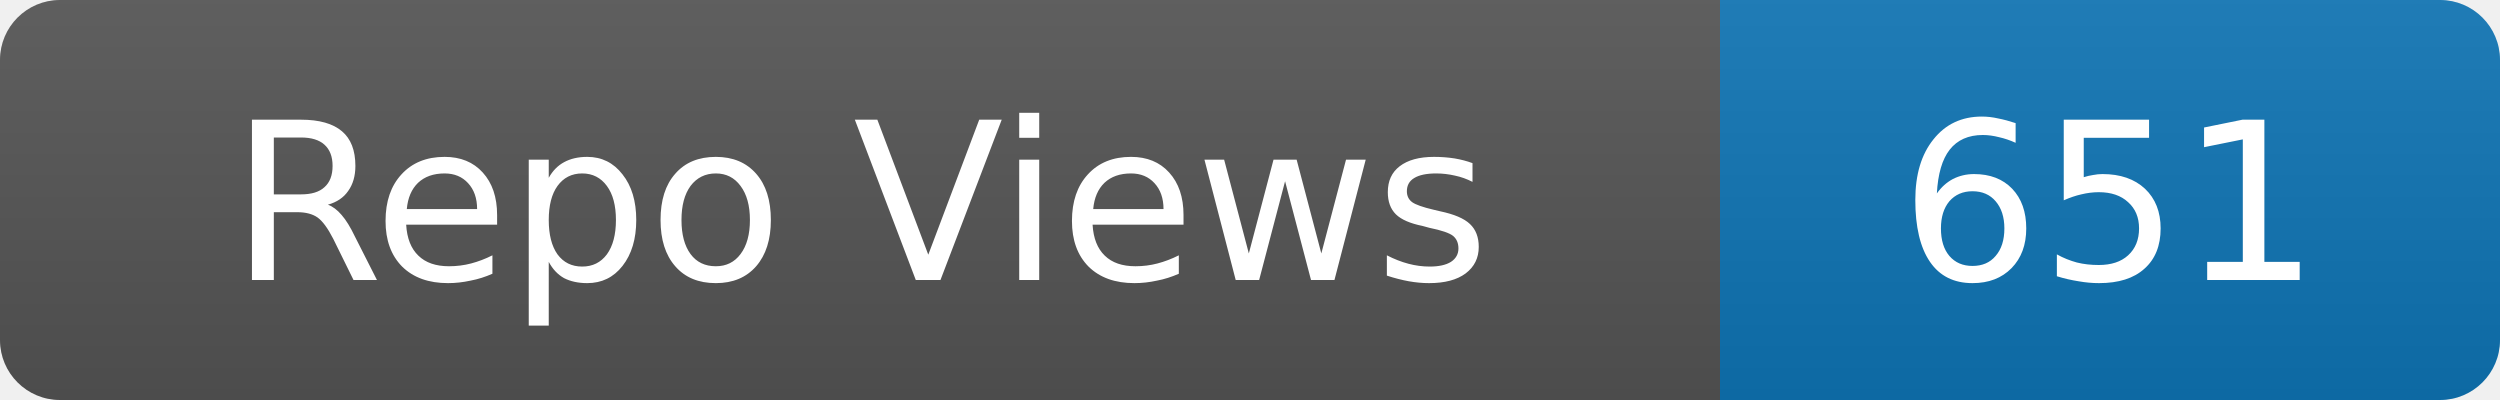
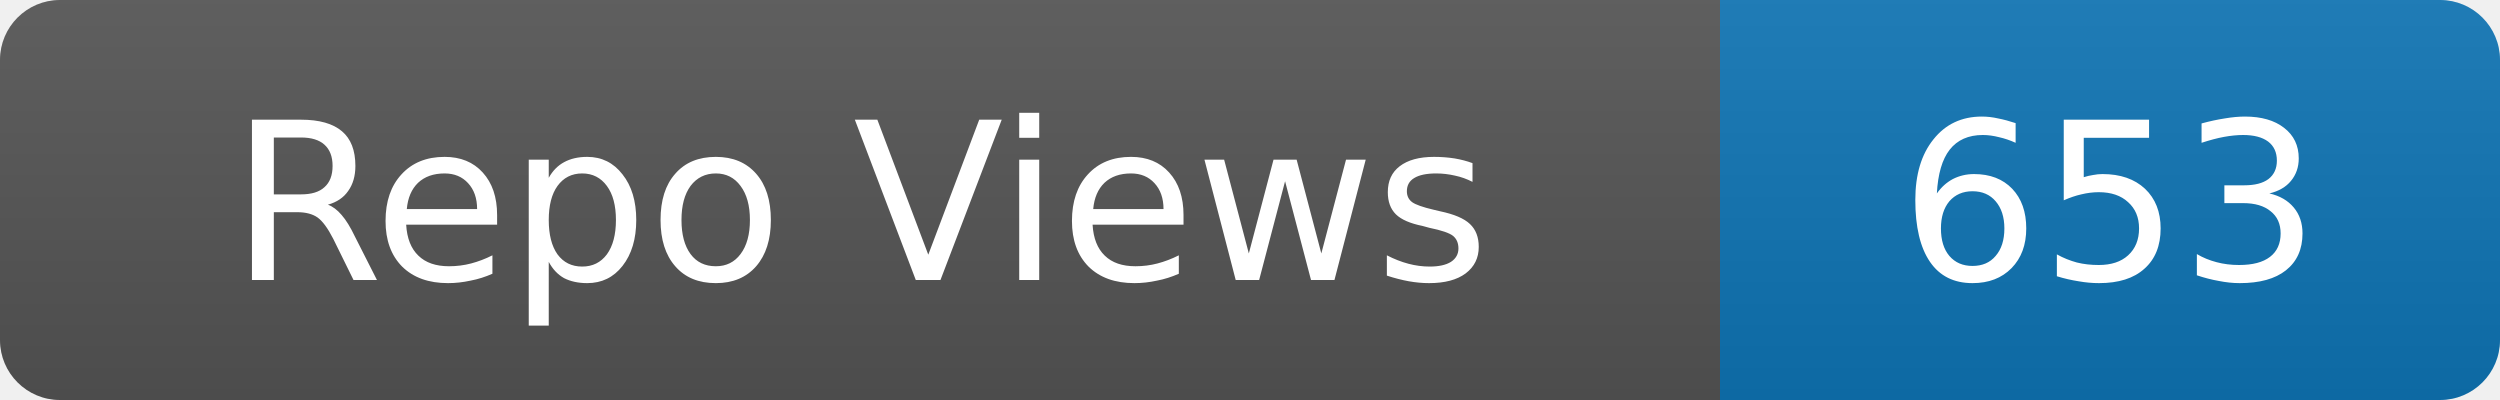
- <svg xmlns="http://www.w3.org/2000/svg" width="125" height="20" role="img" aria-label="Repo Views: 651">
+ <svg xmlns="http://www.w3.org/2000/svg" width="125" height="20" role="img" aria-label="Repo Views: 653">
  <linearGradient id="s" x2="0" y2="100%">
    <stop offset="0" stop-color="#bbb" stop-opacity=".1" />
    <stop offset="1" stop-opacity=".1" />
  </linearGradient>
  <clipPath id="r">
    <rect width="125" height="20" rx="3" fill="#fff" />
  </clipPath>
  <g clip-path="url(#r)">
    <rect width="86" height="20" fill="#555" />
    <rect x="86" width="39" height="20" fill="#0e75b6" />
    <rect width="125" height="20" fill="url(#s)" />
  </g>
  <g fill="#fff" text-anchor="middle" font-family="Verdana,Geneva,DejaVu Sans,sans-serif" font-size="11">
    <text x="43.0" y="14">Repo Views</text>
-     <text x="105.5" y="14">651</text>
+     <text x="105.5" y="14">653</text>
  </g>
</svg>
